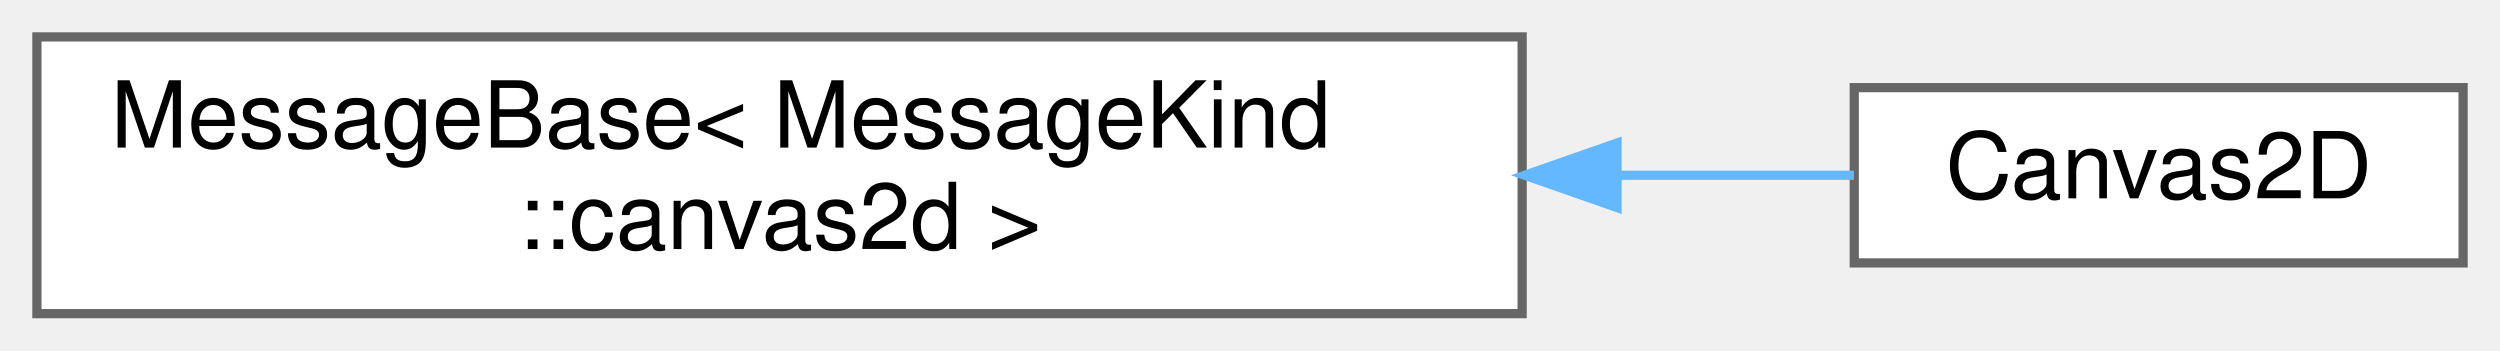
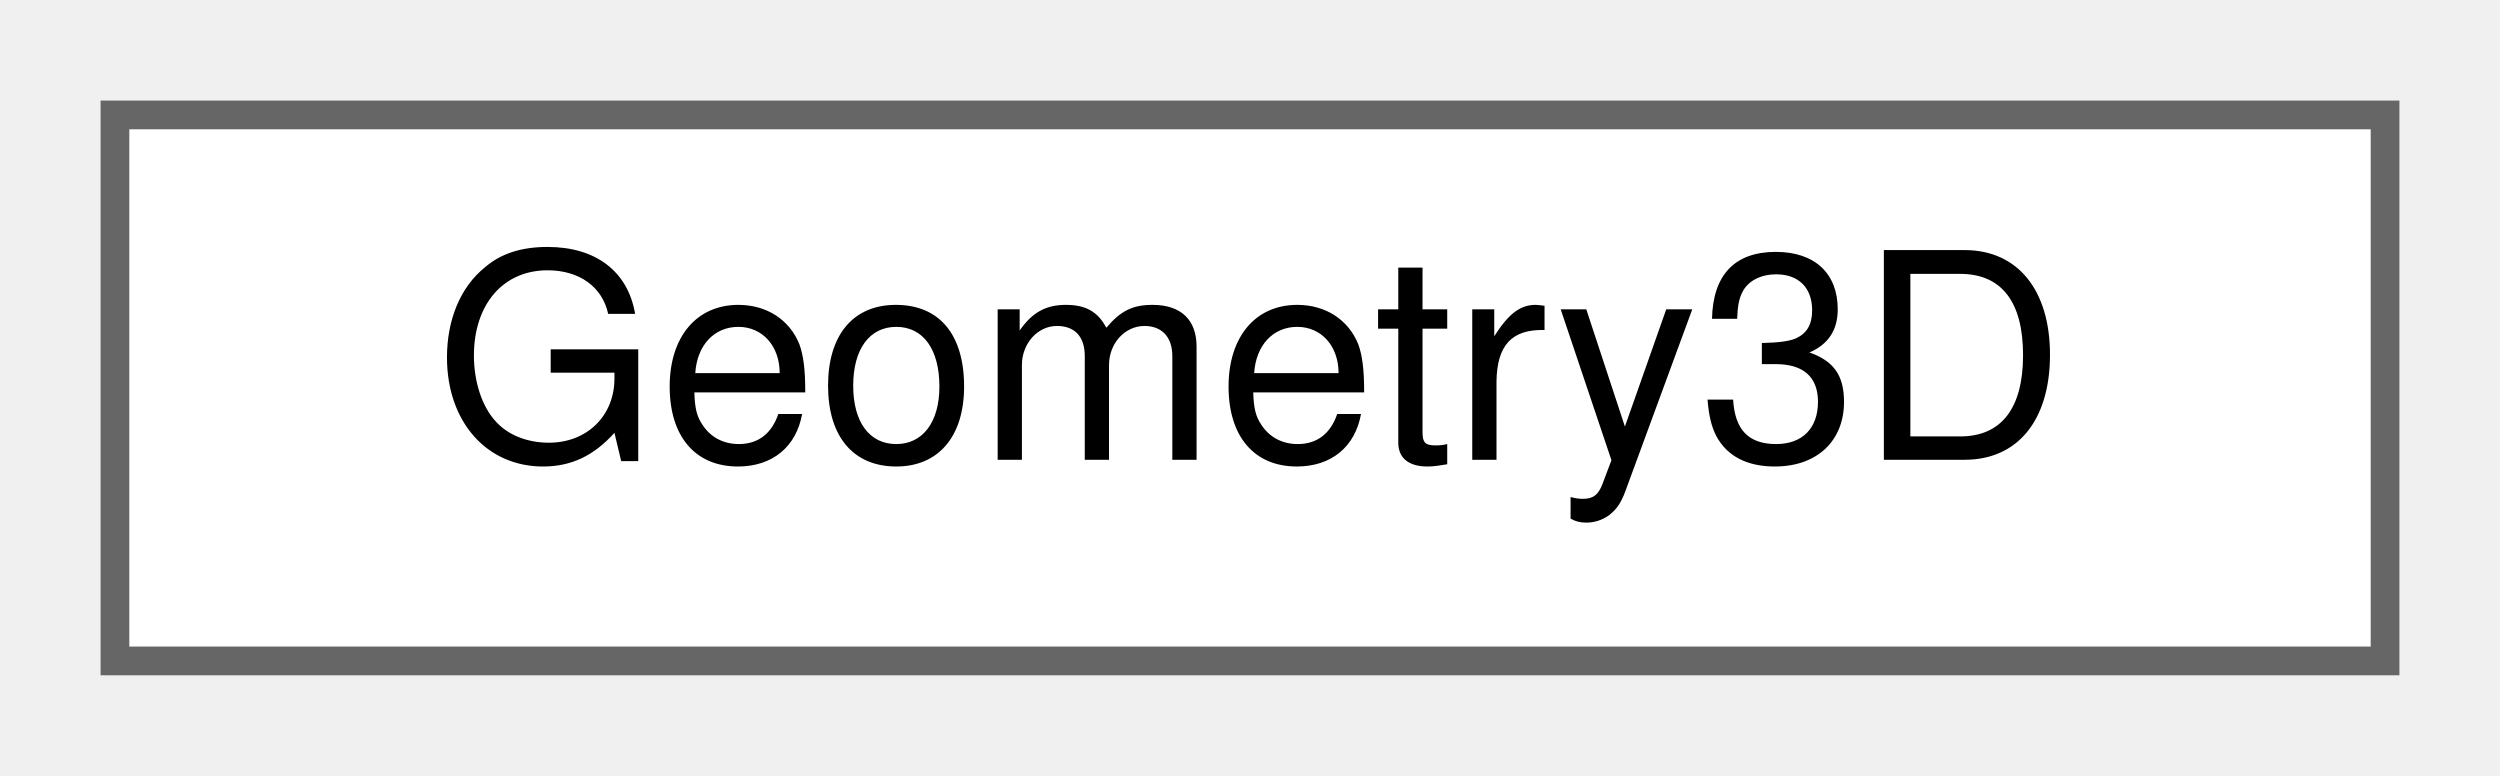
- <svg xmlns="http://www.w3.org/2000/svg" xmlns:xlink="http://www.w3.org/1999/xlink" width="271pt" height="38pt" viewBox="0.00 0.00 271.00 38.00">
-   <g id="graph0" class="graph" transform="scale(1 1) rotate(0) translate(4 34)">
+ <svg xmlns="http://www.w3.org/2000/svg" xmlns:xlink="http://www.w3.org/1999/xlink" width="87pt" height="27pt" viewBox="0.00 0.00 87.00 27.00">
+   <g id="graph0" class="graph" transform="scale(1 1) rotate(0) translate(4 23)">
    <g id="Node000000" class="node">
      <g id="a_Node000000">
-         <a xlink:href="structwebcface_1_1Message_1_1MessageBase.html" target="_top" xlink:title=" ">
-           <polygon fill="white" stroke="#666666" points="161,-30 0,-30 0,0 161,0 161,-30" />
-           <text text-anchor="start" x="8" y="-18" font-family="Helvetica,sans-Serif" font-size="10.00">MessageBase&lt; MessageKind</text>
-           <text text-anchor="middle" x="80.5" y="-7" font-family="Helvetica,sans-Serif" font-size="10.00">::canvas2d &gt;</text>
-         </a>
-       </g>
-     </g>
-     <g id="Node000001" class="node">
-       <g id="a_Node000001">
-         <a xlink:href="structwebcface_1_1Message_1_1Canvas2D.html" target="_top" xlink:title=" ">
-           <polygon fill="white" stroke="#666666" points="263,-24.5 197,-24.5 197,-5.5 263,-5.5 263,-24.5" />
-           <text text-anchor="middle" x="230" y="-12.5" font-family="Helvetica,sans-Serif" font-size="10.00">Canvas2D</text>
-         </a>
-       </g>
-     </g>
-     <g id="edge72_Node000000_Node000001" class="edge">
-       <g id="a_edge72_Node000000_Node000001">
-         <a xlink:title=" ">
-           <path fill="none" stroke="#63b8ff" d="M171.57,-15C180.56,-15 189.22,-15 196.96,-15" />
-           <polygon fill="#63b8ff" stroke="#63b8ff" points="171.29,-11.5 161.29,-15 171.29,-18.5 171.29,-11.5" />
+         <a xlink:href="structwebcface_1_1Common_1_1Geometry3D.html" target="_top" xlink:title=" ">
+           <polygon fill="white" stroke="#666666" points="79,-19 0,-19 0,0 79,0 79,-19" />
+           <text text-anchor="middle" x="39.5" y="-7" font-family="Helvetica,sans-Serif" font-size="10.00">Geometry3D</text>
        </a>
      </g>
    </g>
  </g>
</svg>
